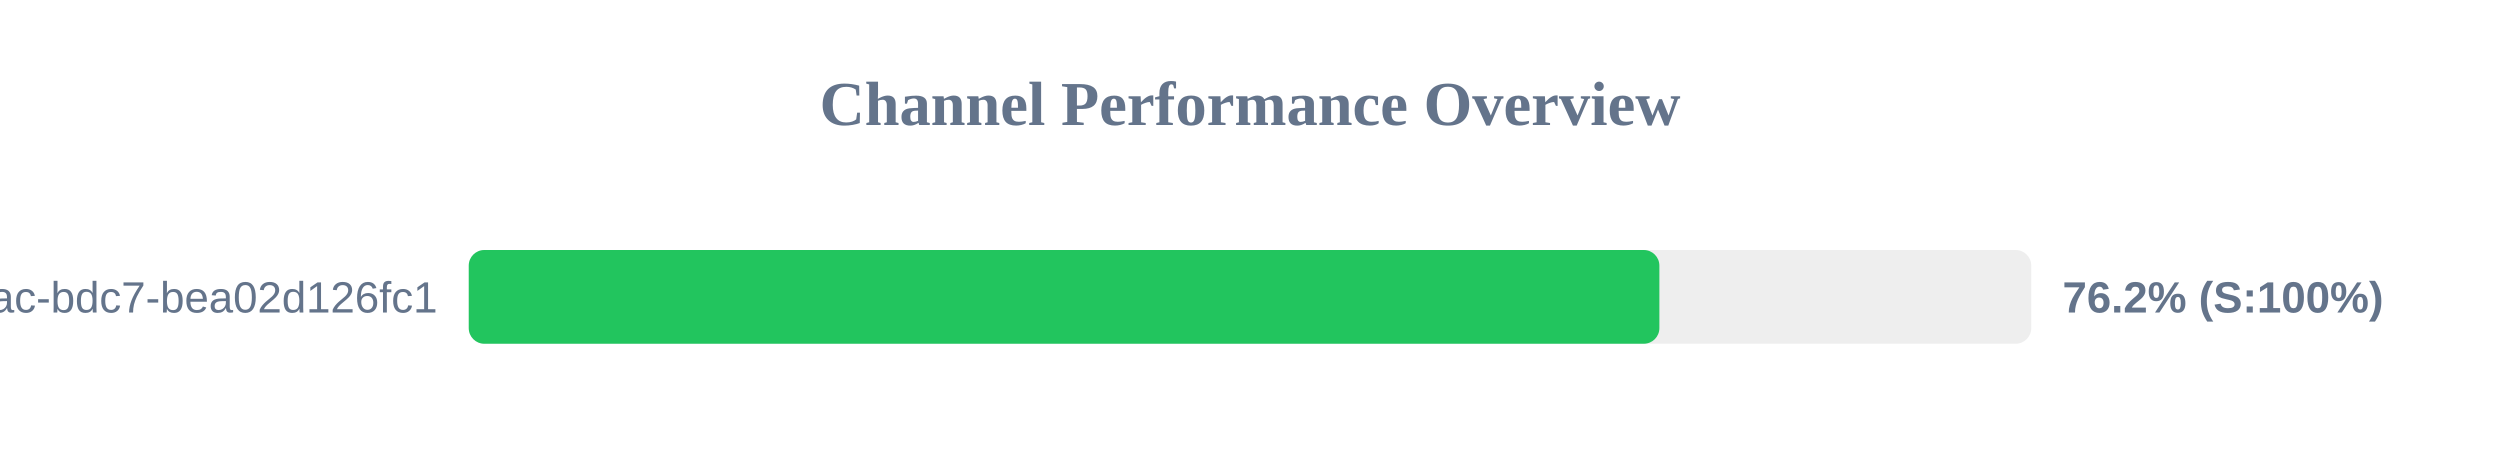
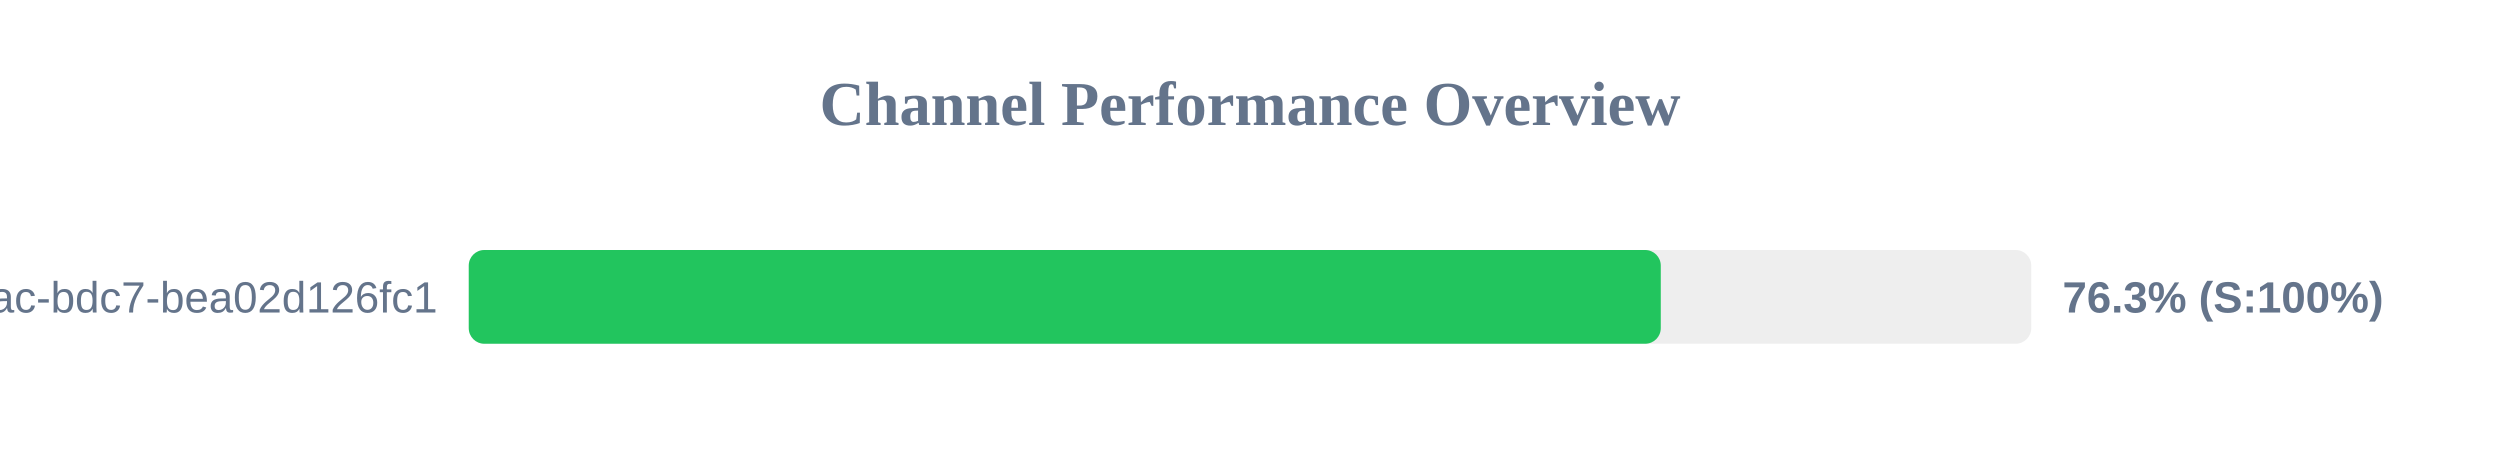
<svg xmlns="http://www.w3.org/2000/svg" width="800" height="150" version="1.1">
  <style>
        .row { font: 14px Arial; fill: #64748b; }
        .score { font: bold 14px Arial; fill: #64748b; }
    </style>
  <text x="400" y="40" text-anchor="middle" font-size="20px" font-weight="bold" fill="#64748b">Channel Performance Overview</text>
  <rect x="150" y="80" width="500" height="30" fill="#eee" rx="5" />
-   <rect x="150" y="80" width="381.0" height="30" fill="#22c55e" rx="5" />
+   <rect x="150" y="80" width="381.45" height="30" fill="#22c55e" rx="5" />
  <text x="140" y="100" text-anchor="end" class="row">?uuid=e31ad3e6-e341-42ac-bdc7-bea02d126fc1</text>
-   <text x="660" y="100" text-anchor="start" class="score">76.2% (S:100%)</text>
+   <text x="660" y="100" text-anchor="start" class="score">76.3% (S:100%)</text>
</svg>
